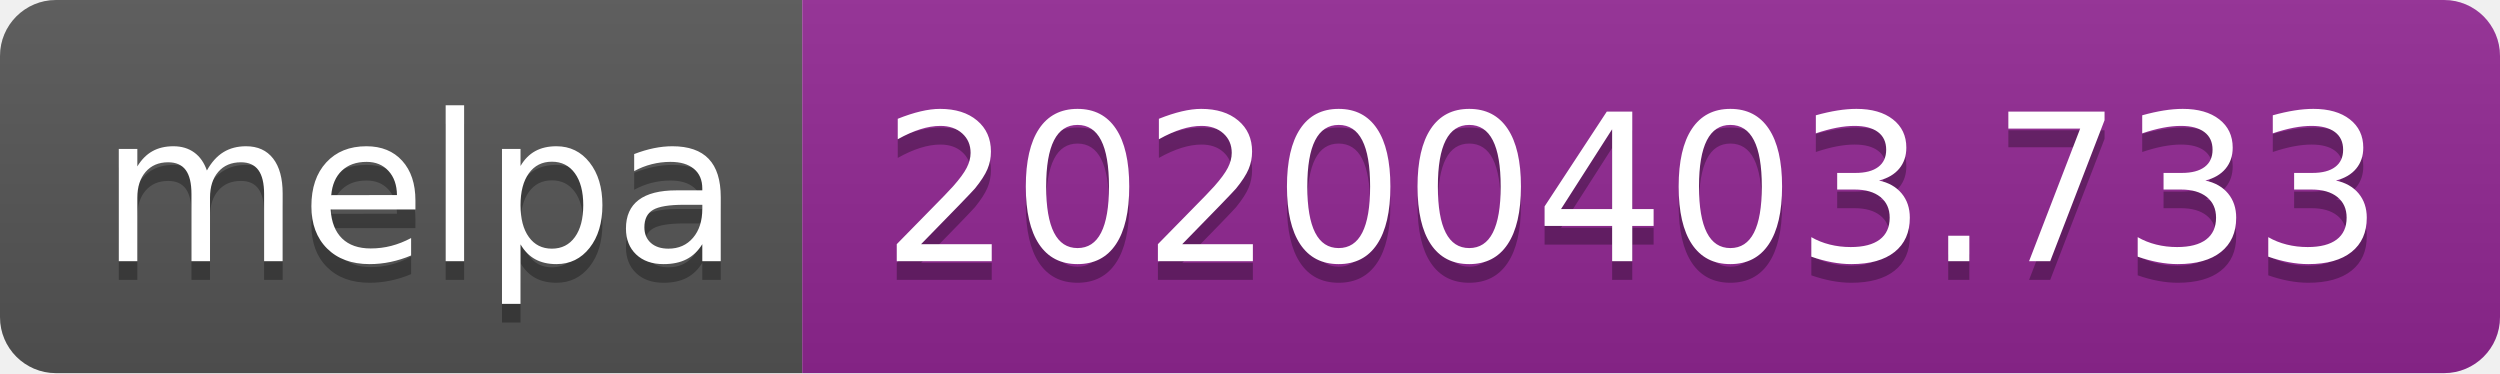
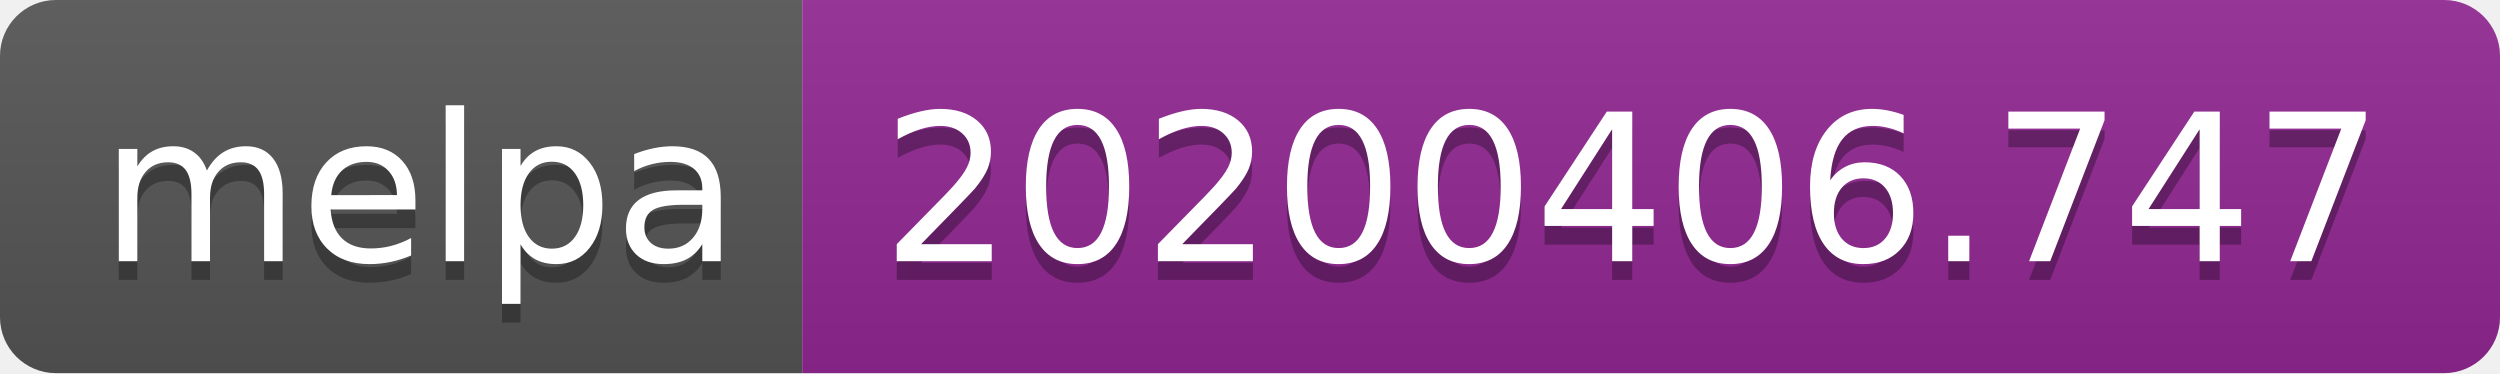
<svg xmlns="http://www.w3.org/2000/svg" width="134" height="20">
  <linearGradient id="b" x2="0" y2="100%">
    <stop offset="0" stop-color="#bbb" stop-opacity=".1" />
    <stop offset="1" stop-opacity=".1" />
  </linearGradient>
  <clipPath id="a">
    <rect width="134" height="20" rx="3" fill="#fff" />
  </clipPath>
  <g clip-path="url(#a)">
    <path fill="#555" d="M0 0h43v20H0z" />
    <path fill="#922793" d="M43 0h91v20H43z" />
    <path fill="url(#b)" d="M0 0h134v20H0z" />
  </g>
  <g fill="#fff" text-anchor="middle" font-family="DejaVu Sans,Verdana,Geneva,sans-serif" font-size="110">
    <text x="225" y="150" fill="#010101" fill-opacity=".3" transform="scale(.1)" textLength="330">melpa</text>
    <text x="225" y="140" transform="scale(.1)" textLength="330">melpa</text>
-     <text x="875" y="150" fill="#010101" fill-opacity=".3" transform="scale(.1)" textLength="810">20200403.733</text>
-     <text x="875" y="140" transform="scale(.1)" textLength="810">20200403.733</text>
+     <text x="875" y="150" fill="#010101" fill-opacity=".3" transform="scale(.1)" textLength="810">20200406.747</text>
+     <text x="875" y="140" transform="scale(.1)" textLength="810">20200406.747</text>
  </g>
</svg>
